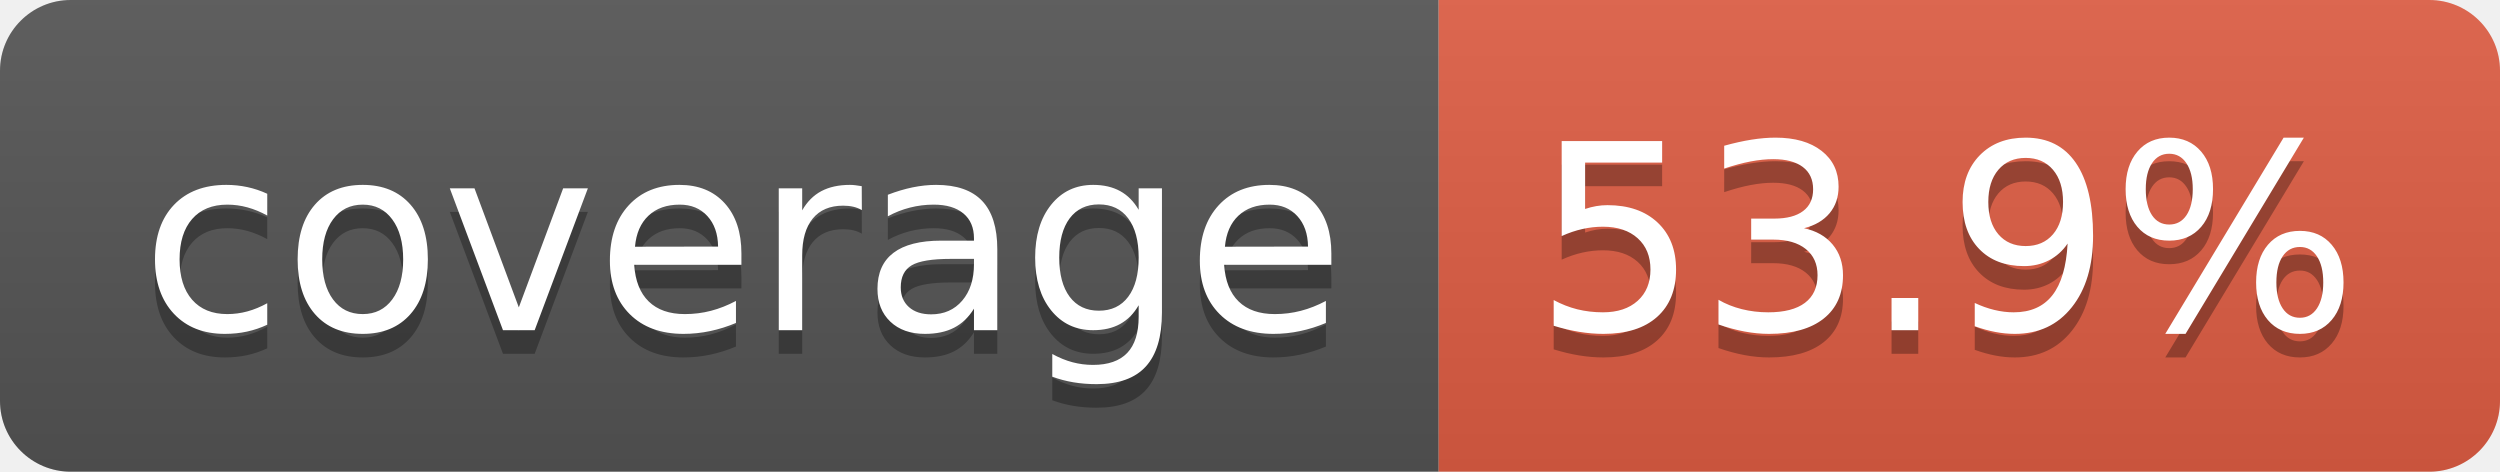
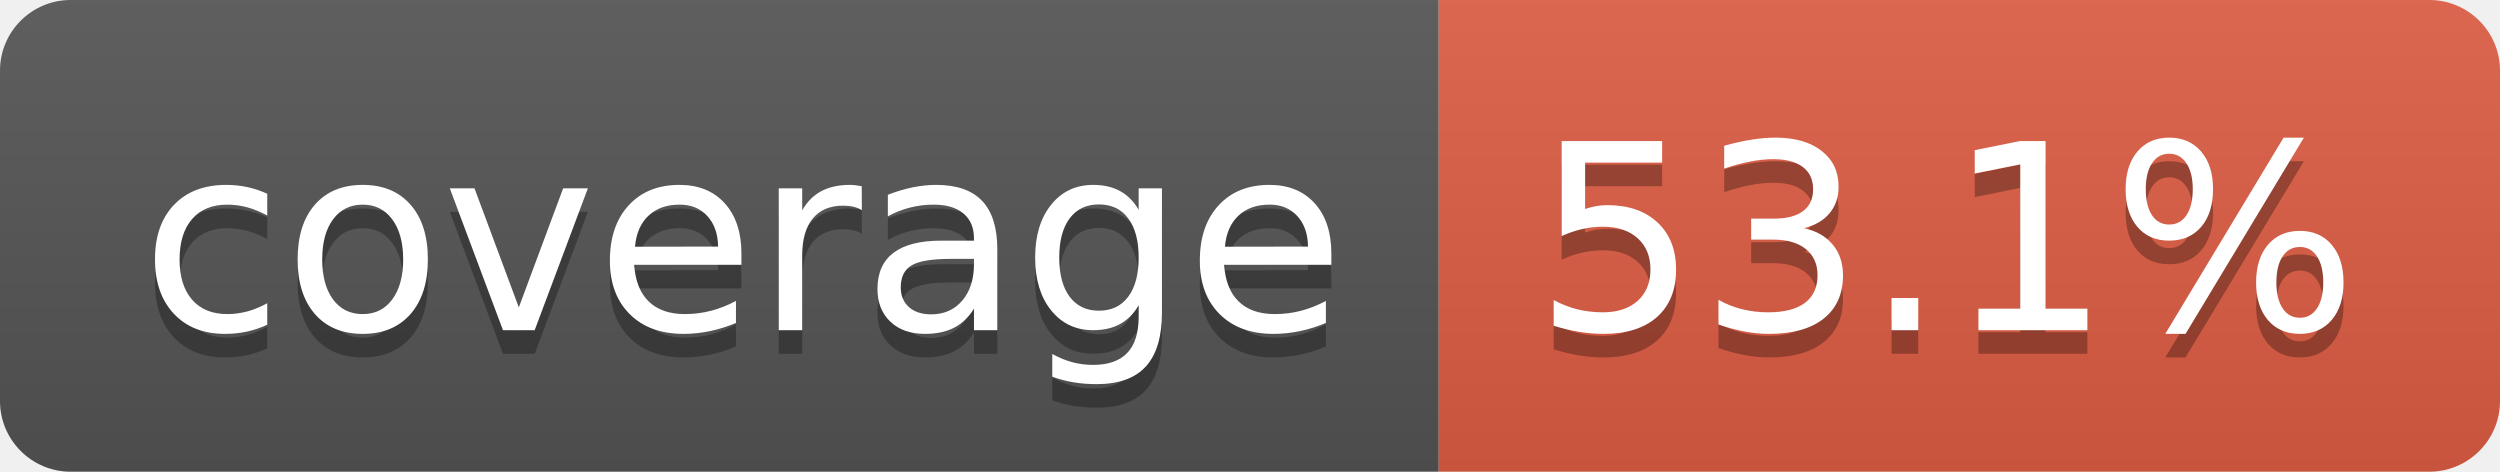
- <svg xmlns="http://www.w3.org/2000/svg" width="106" height="20" role="img" aria-label="coverage: 53.9%">
+ <svg xmlns="http://www.w3.org/2000/svg" width="106" height="20" role="img" aria-label="coverage: 53.1%">
  <linearGradient id="s" x2="0" y2="100%">
    <stop offset="0" stop-color="#bbb" stop-opacity=".1" />
    <stop offset="1" stop-opacity=".1" />
  </linearGradient>
  <clipPath id="r">
    <rect width="106" height="20" rx="3" fill="#fff" />
  </clipPath>
  <g clip-path="url(#r)">
    <rect width="61" height="20" fill="#555" />
    <rect x="61" width="45" height="20" fill="#e05d44" />
    <rect width="106" height="20" fill="url(#s)" />
  </g>
  <g fill="#fff" text-anchor="middle" font-family="Verdana,Geneva,DejaVu Sans,sans-serif" text-rendering="geometricPrecision" font-size="110">
    <text aria-hidden="true" x="315" y="150" fill="#010101" fill-opacity=".3" transform="scale(.1)" textLength="510">coverage</text>
    <text x="315" y="140" transform="scale(.1)" fill="#fff" textLength="510">coverage</text>
-     <text aria-hidden="true" x="825" y="150" fill="#010101" fill-opacity=".3" transform="scale(.1)" textLength="350">53.9%</text>
-     <text x="825" y="140" transform="scale(.1)" fill="#fff" textLength="350">53.9%</text>
+     <text aria-hidden="true" x="825" y="150" fill="#010101" fill-opacity=".3" transform="scale(.1)" textLength="350">53.1%</text>
+     <text x="825" y="140" transform="scale(.1)" fill="#fff" textLength="350">53.1%</text>
  </g>
</svg>
